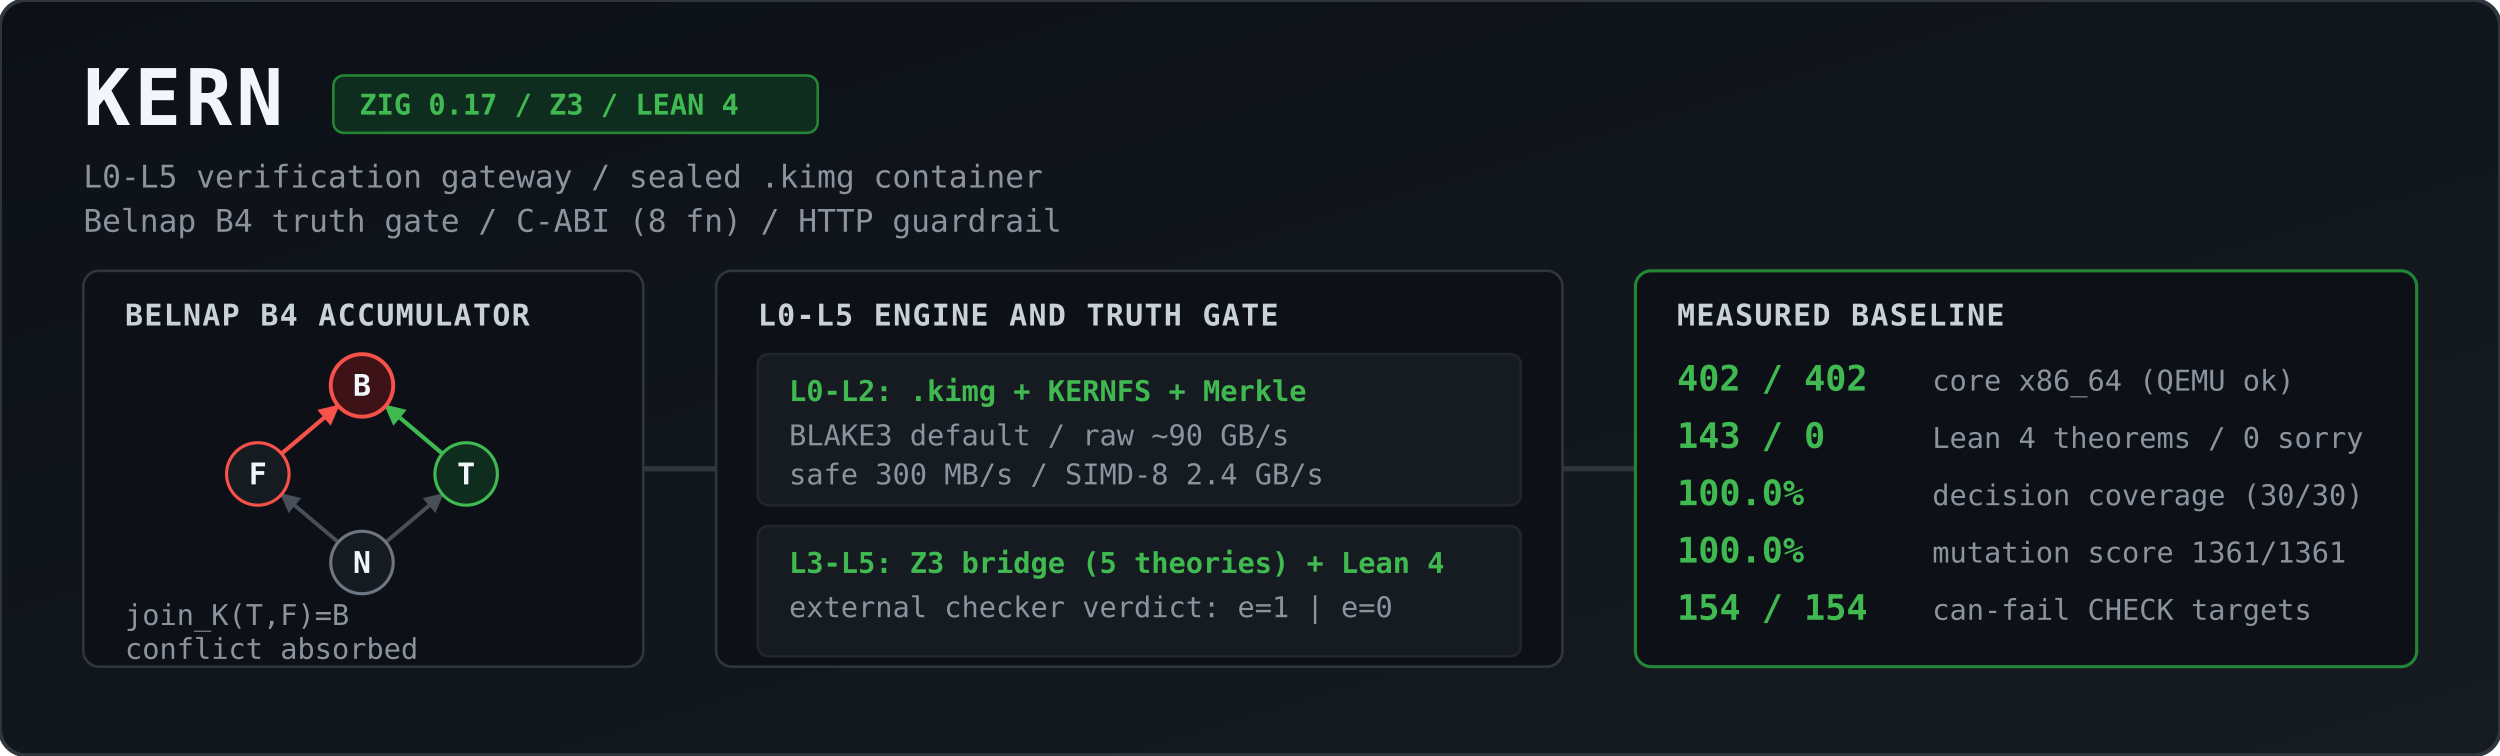
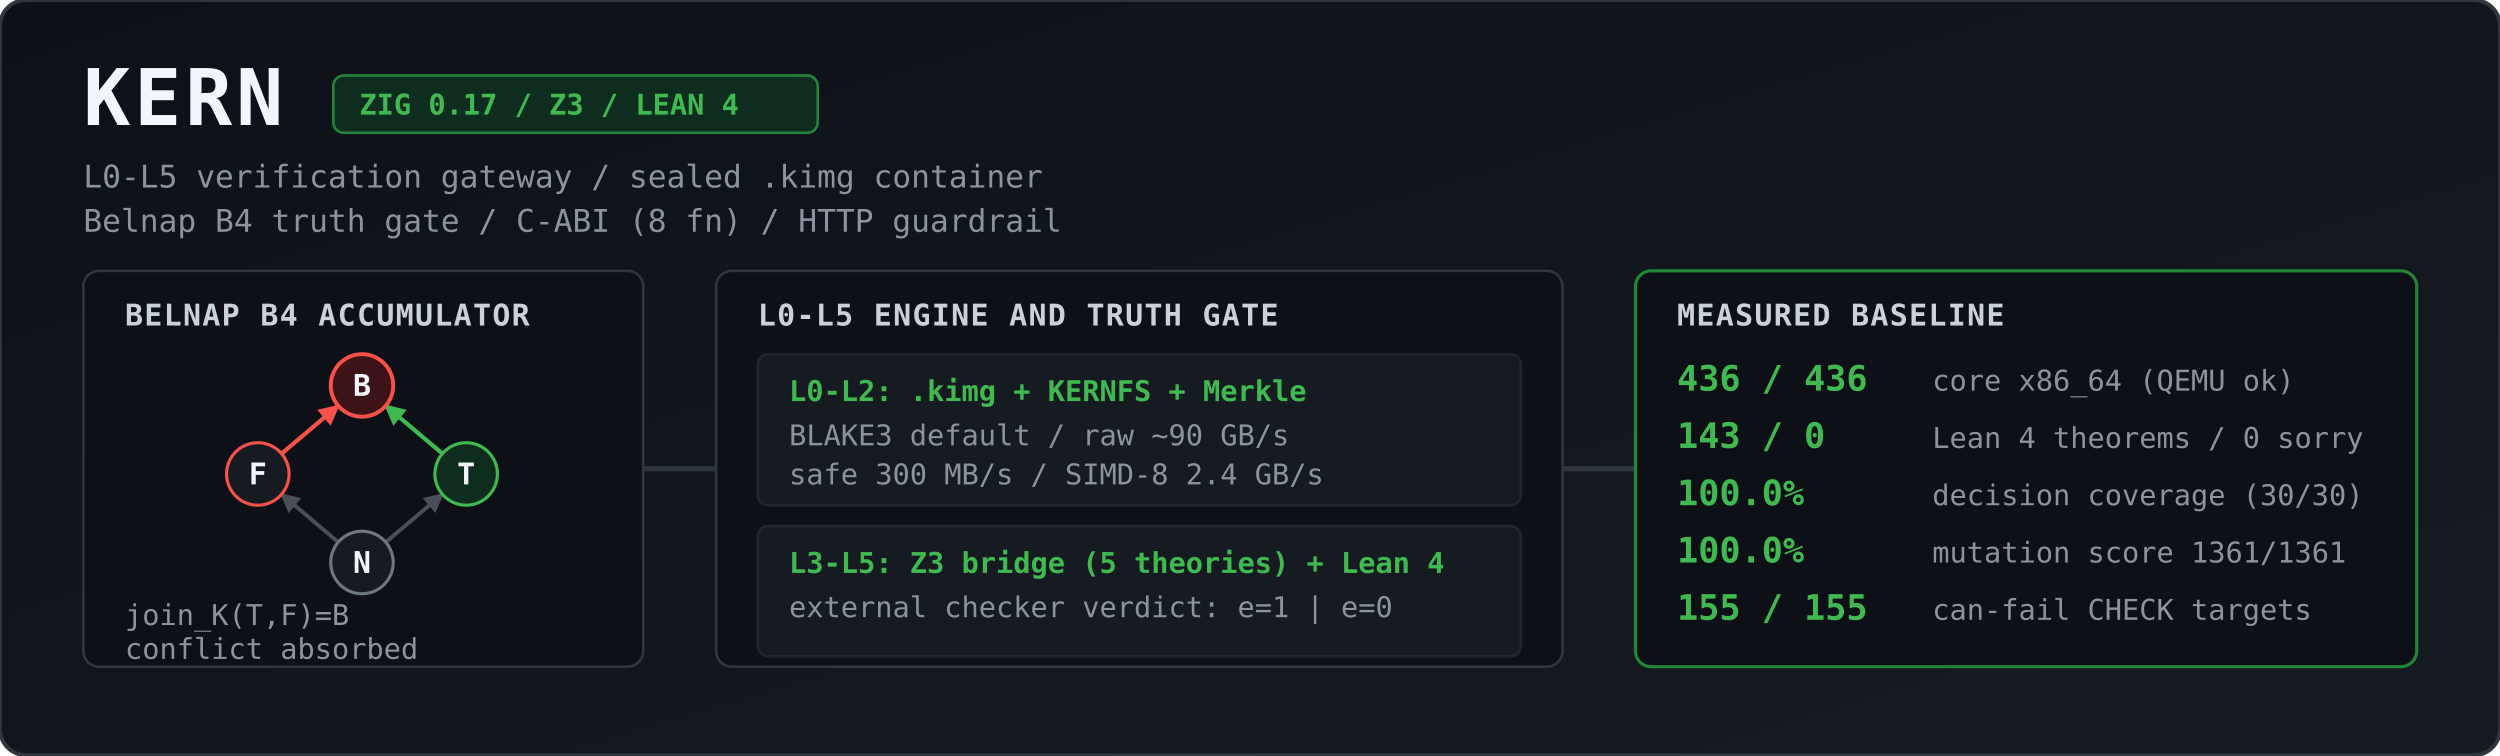
<svg xmlns="http://www.w3.org/2000/svg" viewBox="0 0 1344 406" width="100%" height="406" role="img" aria-label="KERN architecture and measured baseline">
  <defs>
    <linearGradient id="bg" x1="0" y1="0" x2="1" y2="1">
      <stop offset="0%" stop-color="#0d1117" />
      <stop offset="100%" stop-color="#161b22" />
    </linearGradient>
    <marker id="agrey" viewBox="0 0 10 10" refX="9" refY="5" markerWidth="5" markerHeight="5" orient="auto">
      <path d="M 0 0 L 10 5 L 0 10 z" fill="#484f58" />
    </marker>
    <marker id="ared" viewBox="0 0 10 10" refX="9" refY="5" markerWidth="5" markerHeight="5" orient="auto">
      <path d="M 0 0 L 10 5 L 0 10 z" fill="#f85149" />
    </marker>
    <marker id="agreen" viewBox="0 0 10 10" refX="9" refY="5" markerWidth="5" markerHeight="5" orient="auto">
      <path d="M 0 0 L 10 5 L 0 10 z" fill="#3fb950" />
    </marker>
    <style>
      .title { font: 700 30px ui-monospace, SFMono-Regular, Menlo, Monaco, Consolas, monospace; fill: #f0f6fc; letter-spacing: 1.5px; }
      .sub   { font: 400 12px ui-monospace, SFMono-Regular, Menlo, Monaco, Consolas, monospace; fill: #8b949e; }
      .badge { font: 600 11px ui-monospace, SFMono-Regular, Menlo, Monaco, Consolas, monospace; fill: #3fb950; }
      .hdr   { font: 700 11.5px ui-monospace, SFMono-Regular, Menlo, Monaco, Consolas, monospace; fill: #c9d1d9; letter-spacing: 0.5px; }
      .val   { font: 700 13.5px ui-monospace, SFMono-Regular, Menlo, Monaco, Consolas, monospace; fill: #3fb950; }
      .lbl   { font: 400 11px ui-monospace, SFMono-Regular, Menlo, Monaco, Consolas, monospace; fill: #8b949e; }
      .node  { font: 700 11.5px ui-monospace, SFMono-Regular, Menlo, Monaco, Consolas, monospace; fill: #f0f6fc; text-anchor: middle; }
    </style>
  </defs>
  <g transform="scale(1.4)">
    <rect width="960" height="290" rx="10" fill="url(#bg)" stroke="#30363d" stroke-width="1.5" />
    <text x="32" y="48" class="title">KERN</text>
    <rect x="128" y="29" width="186" height="22" rx="4" fill="#0f2d1e" stroke="#238636" stroke-width="1" />
    <text x="138" y="44" class="badge">ZIG 0.17 / Z3 / LEAN 4</text>
    <text x="32" y="72" class="sub">L0-L5 verification gateway / sealed .kimg container</text>
    <text x="32" y="89" class="sub">Belnap B4 truth gate / C-ABI (8 fn) / HTTP guardrail</text>
    <rect x="32" y="104" width="215" height="152" rx="6" fill="#0d1117" stroke="#30363d" />
    <text x="48" y="125" class="hdr">BELNAP B4 ACCUMULATOR</text>
    <line x1="129.9" y1="208.2" x2="108.1" y2="189.8" stroke="#484f58" stroke-width="1.5" marker-end="url(#agrey)" />
    <line x1="148.1" y1="208.2" x2="169.9" y2="189.8" stroke="#484f58" stroke-width="1.5" marker-end="url(#agrey)" />
    <line x1="108.1" y1="174.2" x2="129.9" y2="155.8" stroke="#f85149" stroke-width="1.6" marker-end="url(#ared)" />
    <line x1="169.9" y1="174.2" x2="148.1" y2="155.8" stroke="#3fb950" stroke-width="1.6" marker-end="url(#agreen)" />
    <circle cx="139" cy="148" r="12" fill="#3d1318" stroke="#f85149" stroke-width="1.5" />
    <text x="139" y="152" class="node">B</text>
    <circle cx="99" cy="182" r="12" fill="#161b22" stroke="#f85149" stroke-width="1.2" />
    <text x="99" y="186" class="node">F</text>
    <circle cx="179" cy="182" r="12" fill="#0f2d1e" stroke="#3fb950" stroke-width="1.2" />
    <text x="179" y="186" class="node">T</text>
    <circle cx="139" cy="216" r="12" fill="#161b22" stroke="#6e7681" stroke-width="1.2" />
    <text x="139" y="220" class="node">N</text>
    <text x="48" y="240" class="lbl">join_K(T,F)=B</text>
    <text x="48" y="253" class="lbl">conflict absorbed</text>
    <path d="M 247 180 L 275 180" stroke="#30363d" stroke-width="2" />
    <rect x="275" y="104" width="325" height="152" rx="6" fill="#0d1117" stroke="#30363d" />
    <text x="291" y="125" class="hdr">L0-L5 ENGINE AND TRUTH GATE</text>
    <rect x="291" y="136" width="293" height="58" rx="4" fill="#161b22" stroke="#21262d" />
    <text x="303" y="154" class="badge">L0-L2: .kimg + KERNFS + Merkle</text>
    <text x="303" y="171" class="lbl">BLAKE3 default / raw ~90 GB/s</text>
    <text x="303" y="186" class="lbl">safe 300 MB/s / SIMD-8 2.4 GB/s</text>
    <rect x="291" y="202" width="293" height="50" rx="4" fill="#161b22" stroke="#21262d" />
    <text x="303" y="220" class="badge">L3-L5: Z3 bridge (5 theories) + Lean 4</text>
    <text x="303" y="237" class="lbl">external checker verdict: e=1 | e=0</text>
    <path d="M 600 180 L 628 180" stroke="#30363d" stroke-width="2" />
    <rect x="628" y="104" width="300" height="152" rx="6" fill="#0d1117" stroke="#238636" stroke-width="1.2" />
    <text x="644" y="125" class="hdr">MEASURED BASELINE</text>
-     <text x="644" y="150" class="val">402 / 402</text>
+     <text x="644" y="150" class="val">436 / 436</text>
    <text x="742" y="150" class="lbl">core x86_64 (QEMU ok)</text>
    <text x="644" y="172" class="val">143 / 0</text>
    <text x="742" y="172" class="lbl">Lean 4 theorems / 0 sorry</text>
    <text x="644" y="194" class="val">100.0%</text>
    <text x="742" y="194" class="lbl">decision coverage (30/30)</text>
    <text x="644" y="216" class="val">100.0%</text>
    <text x="742" y="216" class="lbl">mutation score 1361/1361</text>
-     <text x="644" y="238" class="val">154 / 154</text>
+     <text x="644" y="238" class="val">155 / 155</text>
    <text x="742" y="238" class="lbl">can-fail CHECK targets</text>
  </g>
</svg>
